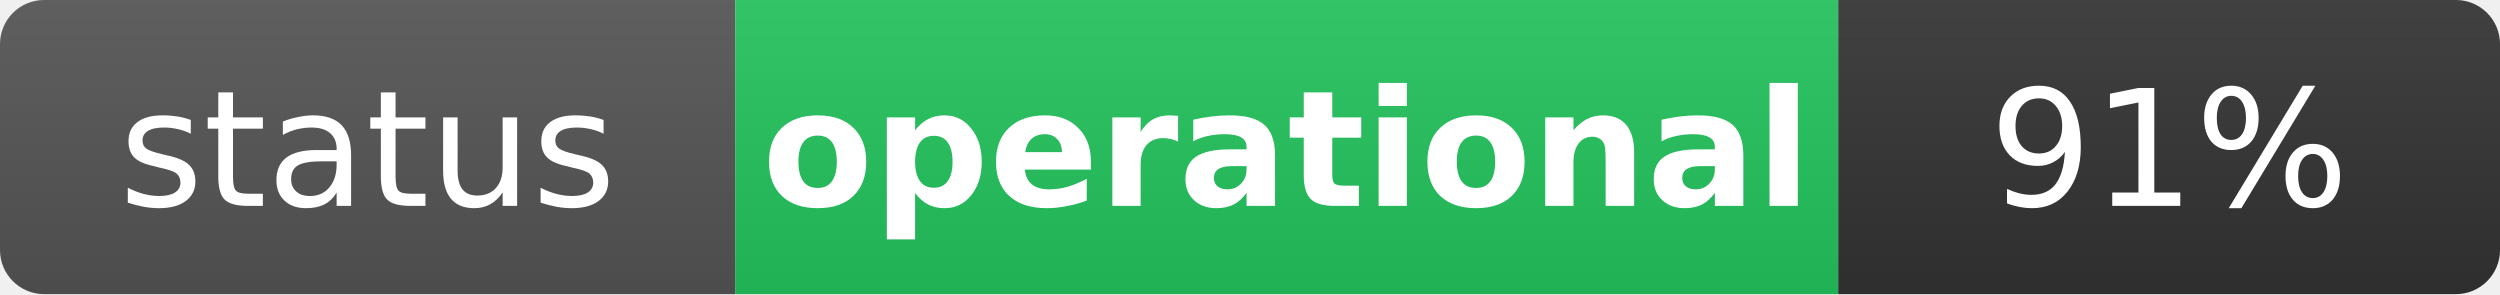
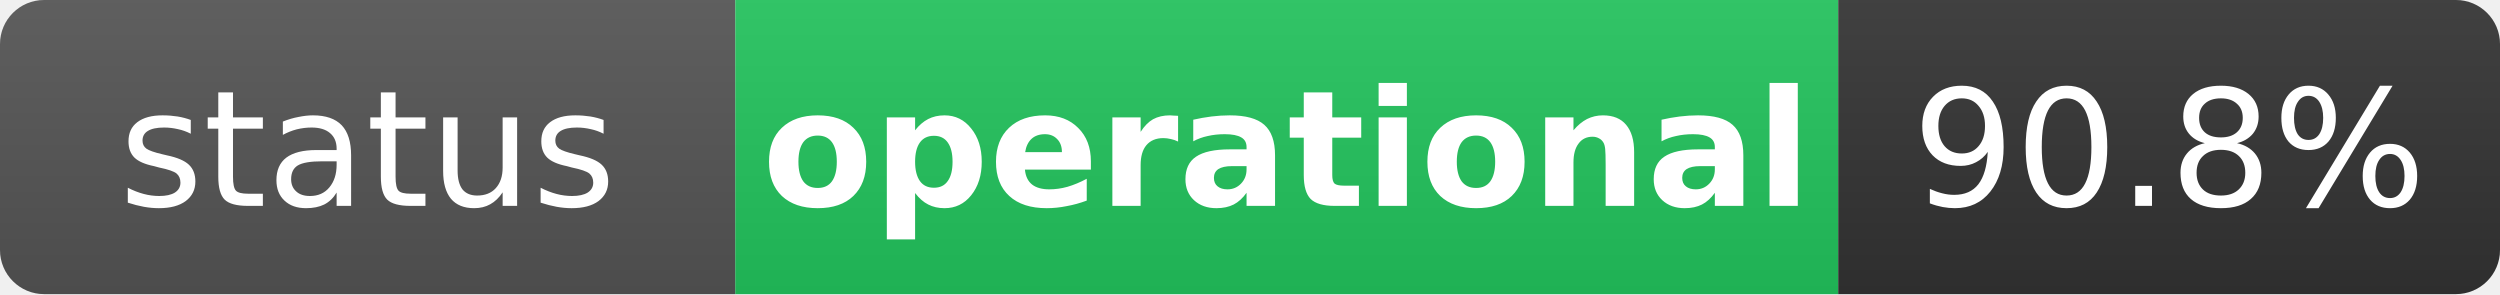
<svg xmlns="http://www.w3.org/2000/svg" width="170" height="20" role="img" aria-label="status: operational">
  <linearGradient id="s" x2="0" y2="100%">
    <stop offset="0" stop-color="#bbb" stop-opacity=".1" />
    <stop offset="1" stop-opacity=".1" />
  </linearGradient>
  <clipPath id="r">
    <rect width="170" height="20" rx="3" fill="#fff" />
  </clipPath>
  <g clip-path="url(#r)">
    <rect width="50" height="20" fill="#555" />
    <rect x="50" width="75" height="20" fill="#22c55e" />
    <rect x="125" width="45" height="20" fill="#333" />
    <rect width="170" height="20" fill="url(#s)" />
  </g>
  <g fill="#fff" text-anchor="middle" font-family="Verdana,Geneva,DejaVu Sans,sans-serif" text-rendering="geometricPrecision" font-size="11">
    <text x="25" y="14" fill="#fff">status</text>
    <text x="87.5" y="14" fill="#fff" font-weight="bold">operational</text>
-     <text x="147.5" y="14" fill="#fff">91%</text>
+     <text x="147.5" y="14" fill="#fff">90.8%</text>
  </g>
</svg>
